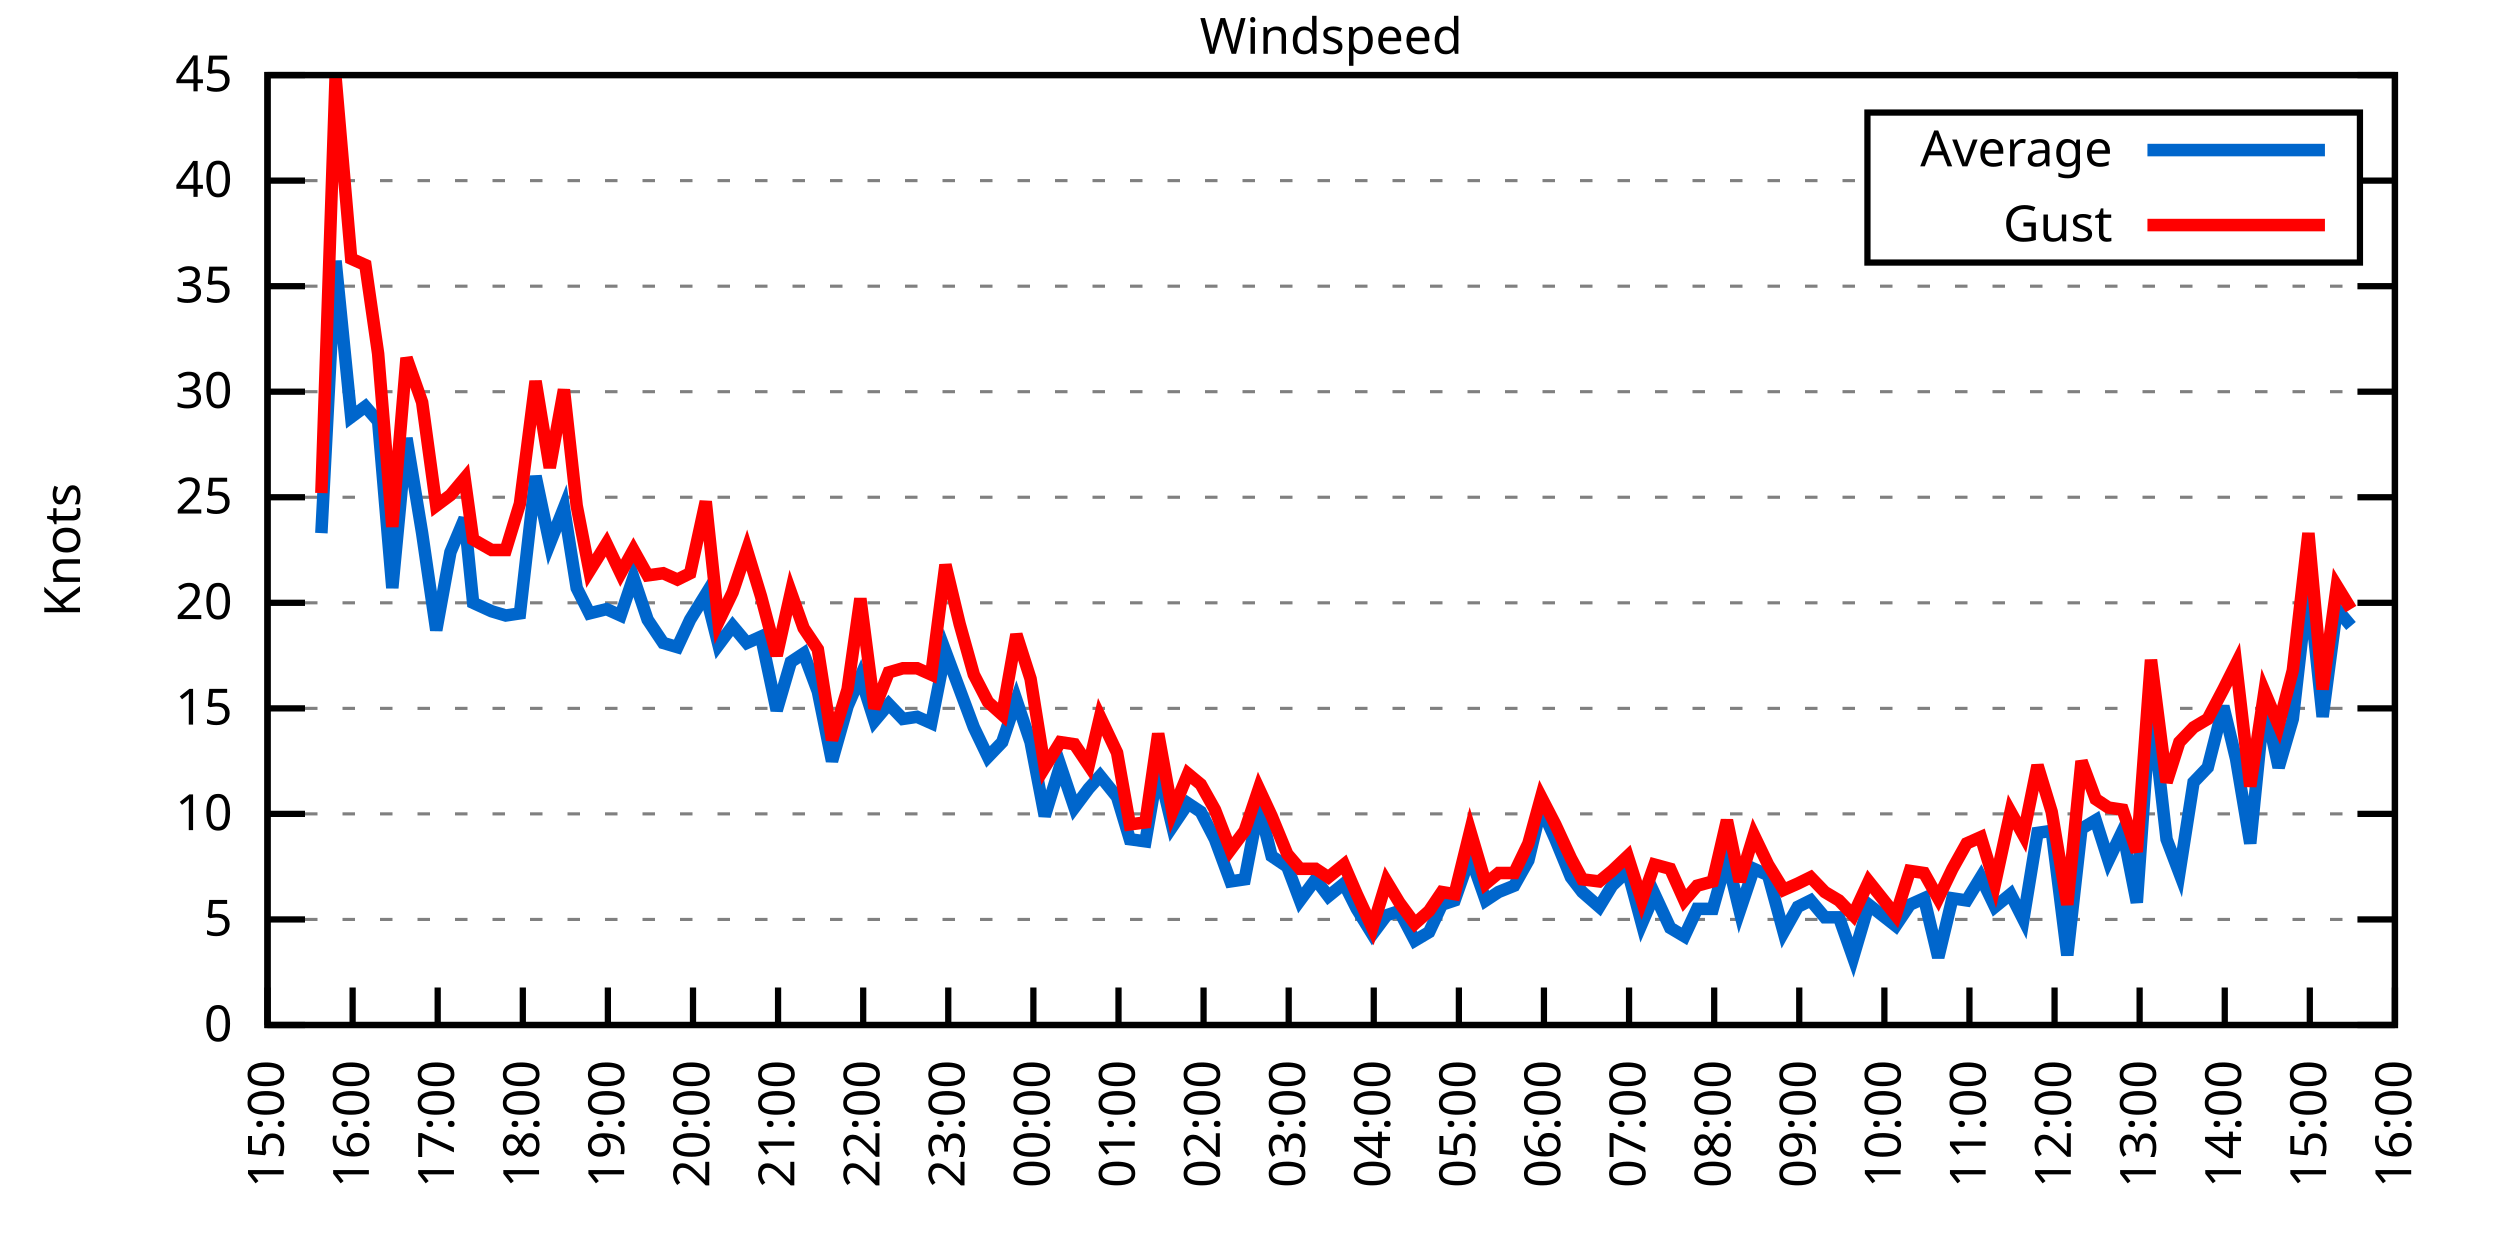
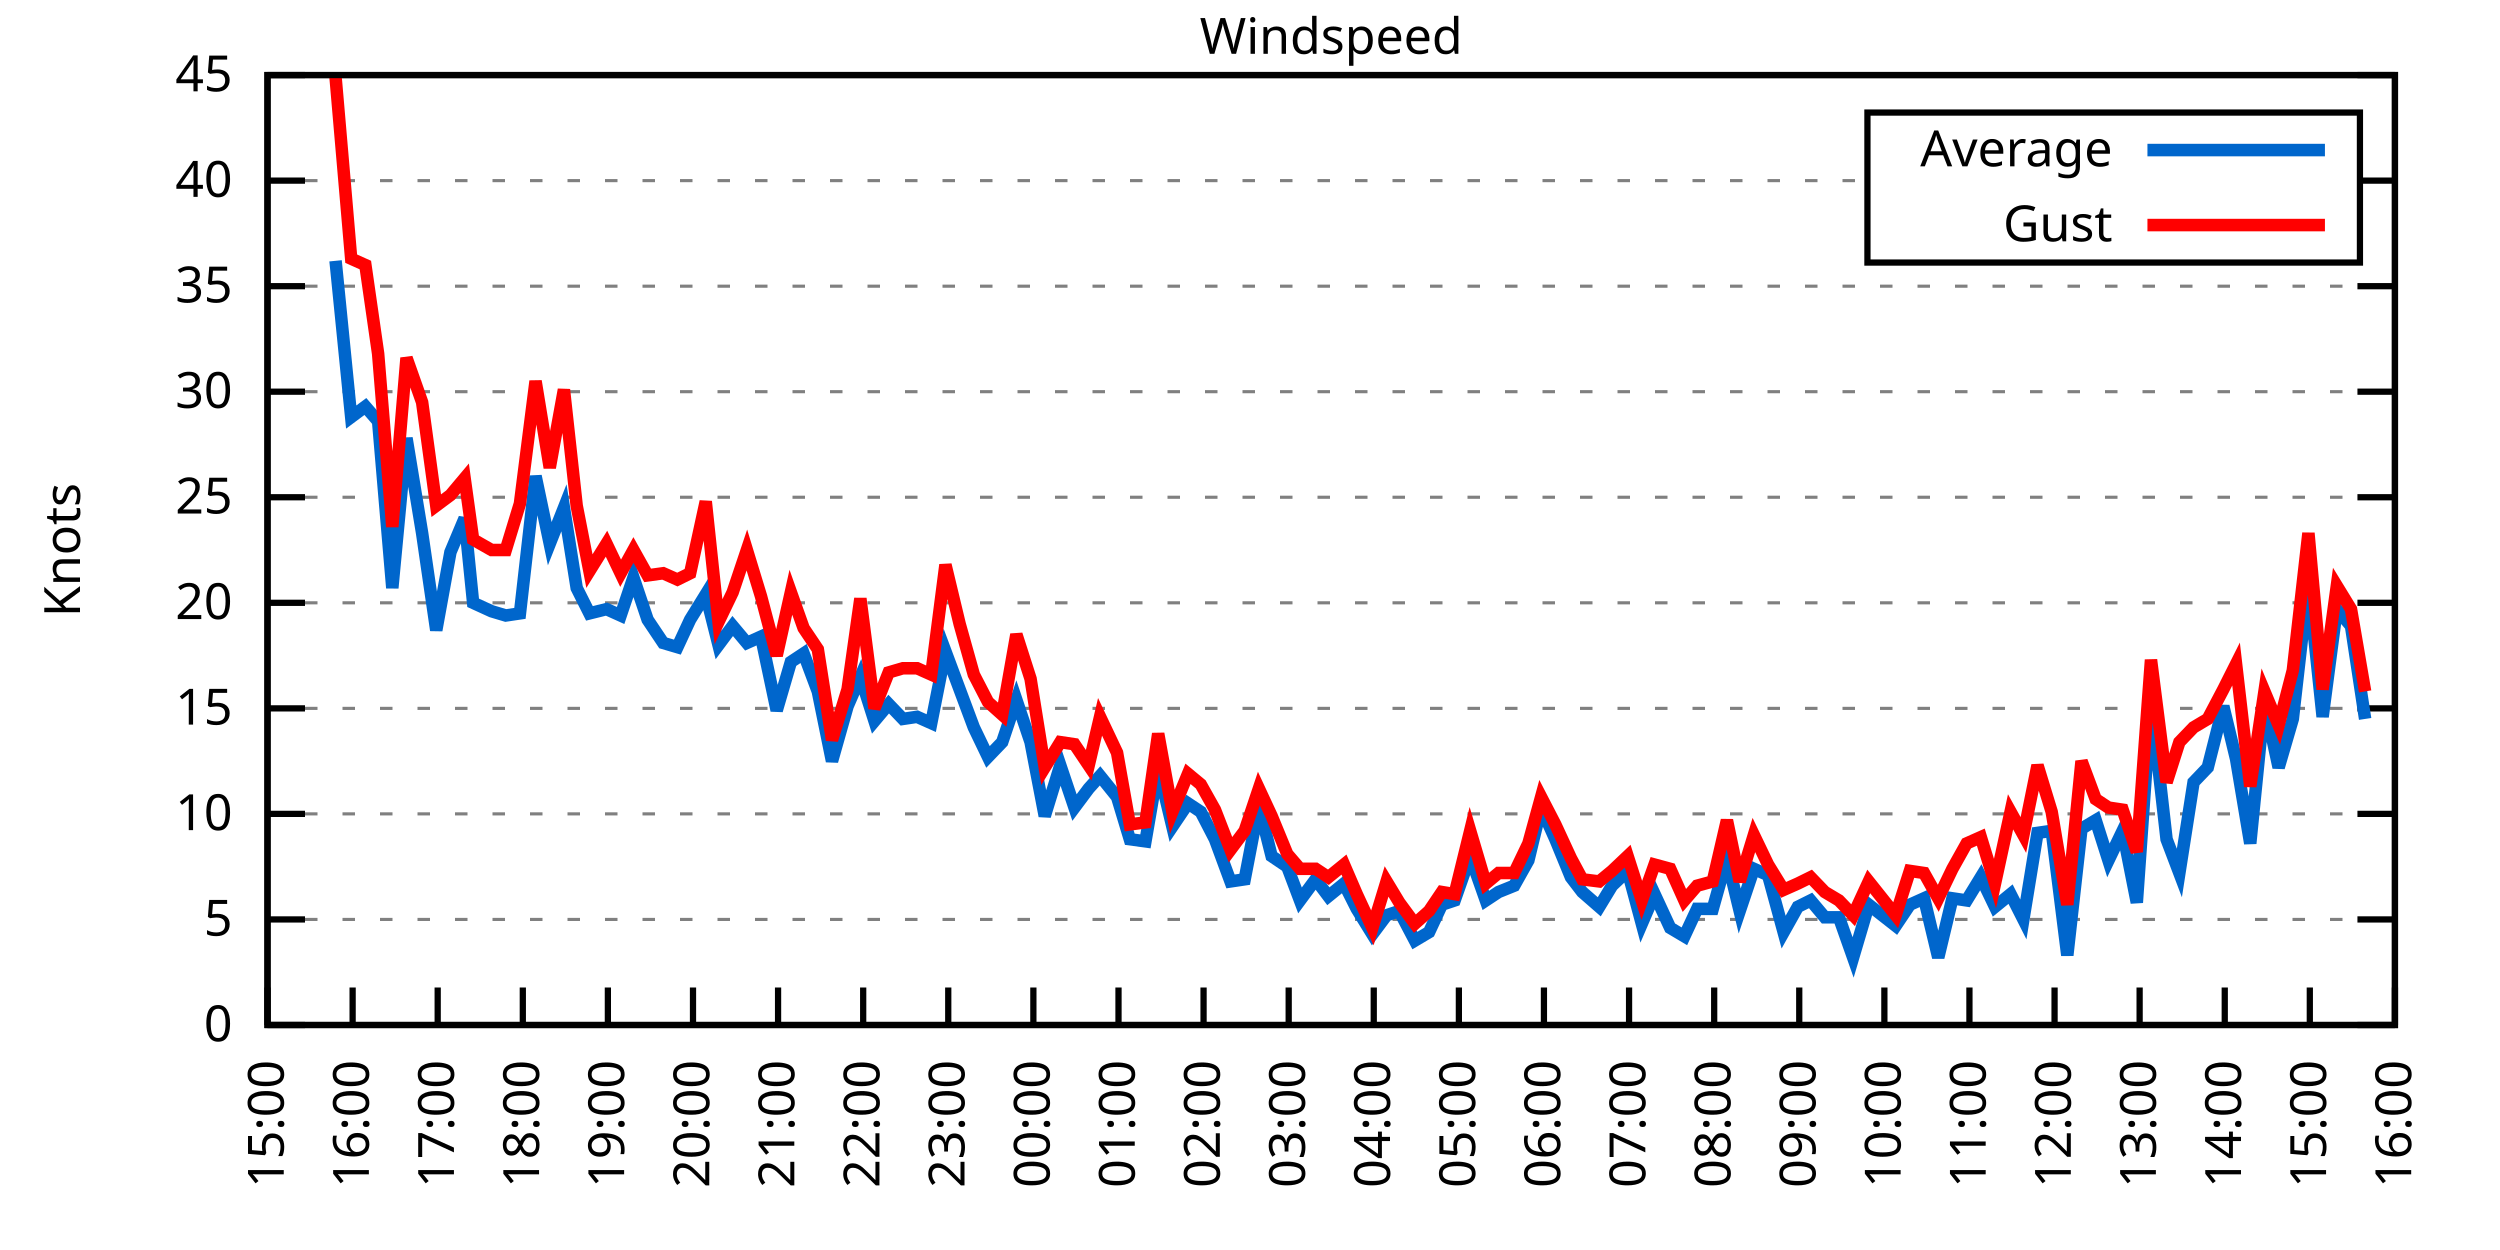
<svg xmlns="http://www.w3.org/2000/svg" xmlns:xlink="http://www.w3.org/1999/xlink" width="400" height="200" viewBox="0 0 400 200">
  <g id="gnuplot_canvas">
    <rect x="0" y="0" width="400" height="200" fill="none" />
    <defs>
      <circle id="gpDot" r="0.5" stroke-width="0.5" stroke="currentColor" />
      <path id="gpPt0" stroke-width="0.333" stroke="currentColor" d="M-1,0 h2 M0,-1 v2" />
      <path id="gpPt1" stroke-width="0.333" stroke="currentColor" d="M-1,-1 L1,1 M1,-1 L-1,1" />
      <path id="gpPt2" stroke-width="0.333" stroke="currentColor" d="M-1,0 L1,0 M0,-1 L0,1 M-1,-1 L1,1 M-1,1 L1,-1" />
      <rect id="gpPt3" stroke-width="0.333" stroke="currentColor" x="-1" y="-1" width="2" height="2" />
      <rect id="gpPt4" stroke-width="0.333" stroke="currentColor" fill="currentColor" x="-1" y="-1" width="2" height="2" />
      <circle id="gpPt5" stroke-width="0.333" stroke="currentColor" cx="0" cy="0" r="1" />
      <use xlink:href="#gpPt5" id="gpPt6" fill="currentColor" stroke="none" />
      <path id="gpPt7" stroke-width="0.333" stroke="currentColor" d="M0,-1.33 L-1.33,0.67 L1.33,0.67 z" />
      <use xlink:href="#gpPt7" id="gpPt8" fill="currentColor" stroke="none" />
      <use xlink:href="#gpPt7" id="gpPt9" stroke="currentColor" transform="rotate(180)" />
      <use xlink:href="#gpPt9" id="gpPt10" fill="currentColor" stroke="none" />
      <use xlink:href="#gpPt3" id="gpPt11" stroke="currentColor" transform="rotate(45)" />
      <use xlink:href="#gpPt11" id="gpPt12" fill="currentColor" stroke="none" />
      <path id="gpPt13" stroke-width="0.333" stroke="currentColor" d="M0,1.330 L1.265,0.411 L0.782,-1.067 L-0.782,-1.076 L-1.265,0.411 z" />
      <use xlink:href="#gpPt13" id="gpPt14" fill="currentColor" stroke="none" />
      <filter id="textbox" filterUnits="objectBoundingBox" x="0" y="0" height="1" width="1">
        <feFlood flood-color="white" flood-opacity="1" result="bgnd" />
        <feComposite in="SourceGraphic" in2="bgnd" operator="atop" />
      </filter>
      <filter id="greybox" filterUnits="objectBoundingBox" x="0" y="0" height="1" width="1">
        <feFlood flood-color="lightgrey" flood-opacity="1" result="grey" />
        <feComposite in="SourceGraphic" in2="grey" operator="atop" />
      </filter>
    </defs>
    <g fill="none" color="white" stroke="currentColor" stroke-width="1.00" stroke-linecap="butt" stroke-linejoin="miter">
</g>
    <g fill="none" color="black" stroke="currentColor" stroke-width="1.00" stroke-linecap="butt" stroke-linejoin="miter">
      <g stroke="none" shape-rendering="crispEdges">
        <polygon fill="rgb(255, 255, 255)" points="42.80,164.00 383.18,164.00 383.18,12.02 42.80,12.02 " />
      </g>
    </g>
    <g fill="none" color="black" stroke="currentColor" stroke-width="1.00" stroke-linecap="butt" stroke-linejoin="miter">
</g>
    <g fill="none" color="black" stroke="black" stroke-width="0.50" stroke-linecap="butt" stroke-linejoin="miter">
</g>
    <g fill="none" color="gray" stroke="currentColor" stroke-width="0.50" stroke-linecap="butt" stroke-linejoin="miter">
      <path stroke="gray" stroke-dasharray="2,4" class="gridline" d="M42.80,164.00 L383.19,164.00  " />
    </g>
    <g fill="none" color="gray" stroke="gray" stroke-width="1.00" stroke-linecap="butt" stroke-linejoin="miter">
</g>
    <g fill="none" color="black" stroke="currentColor" stroke-width="1.00" stroke-linecap="butt" stroke-linejoin="miter">
      <path stroke="black" d="M42.80,164.00 L48.80,164.00 M383.19,164.00 L377.19,164.00  " />
      <g transform="translate(37.20,166.60)" stroke="none" fill="black" font-family="Sans" font-size="8.00" text-anchor="end">
        <text>
          <tspan font-family="Sans"> 0</tspan>
        </text>
      </g>
    </g>
    <g fill="none" color="black" stroke="currentColor" stroke-width="1.00" stroke-linecap="butt" stroke-linejoin="miter">
</g>
    <g fill="none" color="black" stroke="black" stroke-width="0.50" stroke-linecap="butt" stroke-linejoin="miter">
</g>
    <g fill="none" color="gray" stroke="currentColor" stroke-width="0.50" stroke-linecap="butt" stroke-linejoin="miter">
      <path stroke="gray" stroke-dasharray="2,4" class="gridline" d="M42.80,147.11 L383.19,147.11  " />
    </g>
    <g fill="none" color="gray" stroke="gray" stroke-width="1.00" stroke-linecap="butt" stroke-linejoin="miter">
</g>
    <g fill="none" color="black" stroke="currentColor" stroke-width="1.00" stroke-linecap="butt" stroke-linejoin="miter">
      <path stroke="black" d="M42.80,147.11 L48.80,147.11 M383.19,147.11 L377.19,147.11  " />
      <g transform="translate(37.20,149.71)" stroke="none" fill="black" font-family="Sans" font-size="8.00" text-anchor="end">
        <text>
          <tspan font-family="Sans"> 5</tspan>
        </text>
      </g>
    </g>
    <g fill="none" color="black" stroke="currentColor" stroke-width="1.00" stroke-linecap="butt" stroke-linejoin="miter">
</g>
    <g fill="none" color="black" stroke="black" stroke-width="0.50" stroke-linecap="butt" stroke-linejoin="miter">
</g>
    <g fill="none" color="gray" stroke="currentColor" stroke-width="0.50" stroke-linecap="butt" stroke-linejoin="miter">
      <path stroke="gray" stroke-dasharray="2,4" class="gridline" d="M42.80,130.22 L383.19,130.22  " />
    </g>
    <g fill="none" color="gray" stroke="gray" stroke-width="1.00" stroke-linecap="butt" stroke-linejoin="miter">
</g>
    <g fill="none" color="black" stroke="currentColor" stroke-width="1.00" stroke-linecap="butt" stroke-linejoin="miter">
      <path stroke="black" d="M42.80,130.22 L48.80,130.22 M383.19,130.22 L377.19,130.22  " />
      <g transform="translate(37.20,132.82)" stroke="none" fill="black" font-family="Sans" font-size="8.00" text-anchor="end">
        <text>
          <tspan font-family="Sans"> 10</tspan>
        </text>
      </g>
    </g>
    <g fill="none" color="black" stroke="currentColor" stroke-width="1.00" stroke-linecap="butt" stroke-linejoin="miter">
</g>
    <g fill="none" color="black" stroke="black" stroke-width="0.50" stroke-linecap="butt" stroke-linejoin="miter">
</g>
    <g fill="none" color="gray" stroke="currentColor" stroke-width="0.50" stroke-linecap="butt" stroke-linejoin="miter">
      <path stroke="gray" stroke-dasharray="2,4" class="gridline" d="M42.80,113.34 L383.19,113.34  " />
    </g>
    <g fill="none" color="gray" stroke="gray" stroke-width="1.00" stroke-linecap="butt" stroke-linejoin="miter">
</g>
    <g fill="none" color="black" stroke="currentColor" stroke-width="1.00" stroke-linecap="butt" stroke-linejoin="miter">
      <path stroke="black" d="M42.80,113.34 L48.80,113.34 M383.19,113.34 L377.19,113.34  " />
      <g transform="translate(37.20,115.94)" stroke="none" fill="black" font-family="Sans" font-size="8.00" text-anchor="end">
        <text>
          <tspan font-family="Sans"> 15</tspan>
        </text>
      </g>
    </g>
    <g fill="none" color="black" stroke="currentColor" stroke-width="1.00" stroke-linecap="butt" stroke-linejoin="miter">
</g>
    <g fill="none" color="black" stroke="black" stroke-width="0.50" stroke-linecap="butt" stroke-linejoin="miter">
</g>
    <g fill="none" color="gray" stroke="currentColor" stroke-width="0.50" stroke-linecap="butt" stroke-linejoin="miter">
      <path stroke="gray" stroke-dasharray="2,4" class="gridline" d="M42.80,96.45 L383.19,96.45  " />
    </g>
    <g fill="none" color="gray" stroke="gray" stroke-width="1.00" stroke-linecap="butt" stroke-linejoin="miter">
</g>
    <g fill="none" color="black" stroke="currentColor" stroke-width="1.00" stroke-linecap="butt" stroke-linejoin="miter">
      <path stroke="black" d="M42.80,96.45 L48.80,96.45 M383.19,96.45 L377.19,96.45  " />
      <g transform="translate(37.20,99.05)" stroke="none" fill="black" font-family="Sans" font-size="8.00" text-anchor="end">
        <text>
          <tspan font-family="Sans"> 20</tspan>
        </text>
      </g>
    </g>
    <g fill="none" color="black" stroke="currentColor" stroke-width="1.00" stroke-linecap="butt" stroke-linejoin="miter">
</g>
    <g fill="none" color="black" stroke="black" stroke-width="0.50" stroke-linecap="butt" stroke-linejoin="miter">
</g>
    <g fill="none" color="gray" stroke="currentColor" stroke-width="0.50" stroke-linecap="butt" stroke-linejoin="miter">
      <path stroke="gray" stroke-dasharray="2,4" class="gridline" d="M42.80,79.56 L383.19,79.56  " />
    </g>
    <g fill="none" color="gray" stroke="gray" stroke-width="1.00" stroke-linecap="butt" stroke-linejoin="miter">
</g>
    <g fill="none" color="black" stroke="currentColor" stroke-width="1.00" stroke-linecap="butt" stroke-linejoin="miter">
      <path stroke="black" d="M42.80,79.56 L48.80,79.56 M383.19,79.56 L377.19,79.56  " />
      <g transform="translate(37.20,82.16)" stroke="none" fill="black" font-family="Sans" font-size="8.00" text-anchor="end">
        <text>
          <tspan font-family="Sans"> 25</tspan>
        </text>
      </g>
    </g>
    <g fill="none" color="black" stroke="currentColor" stroke-width="1.00" stroke-linecap="butt" stroke-linejoin="miter">
</g>
    <g fill="none" color="black" stroke="black" stroke-width="0.50" stroke-linecap="butt" stroke-linejoin="miter">
</g>
    <g fill="none" color="gray" stroke="currentColor" stroke-width="0.50" stroke-linecap="butt" stroke-linejoin="miter">
      <path stroke="gray" stroke-dasharray="2,4" class="gridline" d="M42.80,62.67 L383.19,62.67  " />
    </g>
    <g fill="none" color="gray" stroke="gray" stroke-width="1.00" stroke-linecap="butt" stroke-linejoin="miter">
</g>
    <g fill="none" color="black" stroke="currentColor" stroke-width="1.00" stroke-linecap="butt" stroke-linejoin="miter">
      <path stroke="black" d="M42.80,62.67 L48.80,62.67 M383.19,62.67 L377.19,62.67  " />
      <g transform="translate(37.20,65.27)" stroke="none" fill="black" font-family="Sans" font-size="8.00" text-anchor="end">
        <text>
          <tspan font-family="Sans"> 30</tspan>
        </text>
      </g>
    </g>
    <g fill="none" color="black" stroke="currentColor" stroke-width="1.00" stroke-linecap="butt" stroke-linejoin="miter">
</g>
    <g fill="none" color="black" stroke="black" stroke-width="0.50" stroke-linecap="butt" stroke-linejoin="miter">
</g>
    <g fill="none" color="gray" stroke="currentColor" stroke-width="0.50" stroke-linecap="butt" stroke-linejoin="miter">
      <path stroke="gray" stroke-dasharray="2,4" class="gridline" d="M42.80,45.79 L383.19,45.79  " />
    </g>
    <g fill="none" color="gray" stroke="gray" stroke-width="1.00" stroke-linecap="butt" stroke-linejoin="miter">
</g>
    <g fill="none" color="black" stroke="currentColor" stroke-width="1.00" stroke-linecap="butt" stroke-linejoin="miter">
      <path stroke="black" d="M42.80,45.79 L48.80,45.79 M383.19,45.79 L377.19,45.79  " />
      <g transform="translate(37.20,48.39)" stroke="none" fill="black" font-family="Sans" font-size="8.00" text-anchor="end">
        <text>
          <tspan font-family="Sans"> 35</tspan>
        </text>
      </g>
    </g>
    <g fill="none" color="black" stroke="currentColor" stroke-width="1.00" stroke-linecap="butt" stroke-linejoin="miter">
</g>
    <g fill="none" color="black" stroke="black" stroke-width="0.50" stroke-linecap="butt" stroke-linejoin="miter">
</g>
    <g fill="none" color="gray" stroke="currentColor" stroke-width="0.50" stroke-linecap="butt" stroke-linejoin="miter">
      <path stroke="gray" stroke-dasharray="2,4" class="gridline" d="M42.80,28.90 L298.79,28.90 M377.59,28.90 L383.19,28.90  " />
    </g>
    <g fill="none" color="gray" stroke="gray" stroke-width="1.00" stroke-linecap="butt" stroke-linejoin="miter">
</g>
    <g fill="none" color="black" stroke="currentColor" stroke-width="1.00" stroke-linecap="butt" stroke-linejoin="miter">
      <path stroke="black" d="M42.80,28.90 L48.80,28.90 M383.19,28.90 L377.19,28.90  " />
      <g transform="translate(37.20,31.50)" stroke="none" fill="black" font-family="Sans" font-size="8.00" text-anchor="end">
        <text>
          <tspan font-family="Sans"> 40</tspan>
        </text>
      </g>
    </g>
    <g fill="none" color="black" stroke="currentColor" stroke-width="1.00" stroke-linecap="butt" stroke-linejoin="miter">
</g>
    <g fill="none" color="black" stroke="black" stroke-width="0.50" stroke-linecap="butt" stroke-linejoin="miter">
</g>
    <g fill="none" color="gray" stroke="currentColor" stroke-width="0.50" stroke-linecap="butt" stroke-linejoin="miter">
      <path stroke="gray" stroke-dasharray="2,4" class="gridline" d="M42.80,12.01 L383.19,12.01  " />
    </g>
    <g fill="none" color="gray" stroke="gray" stroke-width="1.00" stroke-linecap="butt" stroke-linejoin="miter">
</g>
    <g fill="none" color="black" stroke="currentColor" stroke-width="1.00" stroke-linecap="butt" stroke-linejoin="miter">
      <path stroke="black" d="M42.80,12.01 L48.80,12.01 M383.19,12.01 L377.19,12.01  " />
      <g transform="translate(37.20,14.61)" stroke="none" fill="black" font-family="Sans" font-size="8.00" text-anchor="end">
        <text>
          <tspan font-family="Sans"> 45</tspan>
        </text>
      </g>
    </g>
    <g fill="none" color="black" stroke="currentColor" stroke-width="1.00" stroke-linecap="butt" stroke-linejoin="miter">
      <path stroke="black" d="M42.80,164.00 L42.80,158.00  " />
      <g transform="translate(45.40,169.60) rotate(270.00)" stroke="none" fill="black" font-family="Sans" font-size="8.00" text-anchor="end">
        <text>
          <tspan font-family="Sans">15:00</tspan>
        </text>
      </g>
    </g>
    <g fill="none" color="black" stroke="currentColor" stroke-width="1.00" stroke-linecap="butt" stroke-linejoin="miter">
      <path stroke="black" d="M56.42,164.00 L56.42,158.00  " />
      <g transform="translate(59.02,169.60) rotate(270.00)" stroke="none" fill="black" font-family="Sans" font-size="8.00" text-anchor="end">
        <text>
          <tspan font-family="Sans">16:00</tspan>
        </text>
      </g>
    </g>
    <g fill="none" color="black" stroke="currentColor" stroke-width="1.00" stroke-linecap="butt" stroke-linejoin="miter">
      <path stroke="black" d="M70.03,164.00 L70.03,158.00  " />
      <g transform="translate(72.63,169.60) rotate(270.00)" stroke="none" fill="black" font-family="Sans" font-size="8.00" text-anchor="end">
        <text>
          <tspan font-family="Sans">17:00</tspan>
        </text>
      </g>
    </g>
    <g fill="none" color="black" stroke="currentColor" stroke-width="1.00" stroke-linecap="butt" stroke-linejoin="miter">
      <path stroke="black" d="M83.65,164.00 L83.65,158.00  " />
      <g transform="translate(86.25,169.60) rotate(270.00)" stroke="none" fill="black" font-family="Sans" font-size="8.00" text-anchor="end">
        <text>
          <tspan font-family="Sans">18:00</tspan>
        </text>
      </g>
    </g>
    <g fill="none" color="black" stroke="currentColor" stroke-width="1.00" stroke-linecap="butt" stroke-linejoin="miter">
      <path stroke="black" d="M97.26,164.00 L97.26,158.00  " />
      <g transform="translate(99.86,169.60) rotate(270.00)" stroke="none" fill="black" font-family="Sans" font-size="8.00" text-anchor="end">
        <text>
          <tspan font-family="Sans">19:00</tspan>
        </text>
      </g>
    </g>
    <g fill="none" color="black" stroke="currentColor" stroke-width="1.00" stroke-linecap="butt" stroke-linejoin="miter">
      <path stroke="black" d="M110.88,164.00 L110.88,158.00  " />
      <g transform="translate(113.48,169.60) rotate(270.00)" stroke="none" fill="black" font-family="Sans" font-size="8.00" text-anchor="end">
        <text>
          <tspan font-family="Sans">20:00</tspan>
        </text>
      </g>
    </g>
    <g fill="none" color="black" stroke="currentColor" stroke-width="1.00" stroke-linecap="butt" stroke-linejoin="miter">
      <path stroke="black" d="M124.49,164.00 L124.49,158.00  " />
      <g transform="translate(127.09,169.60) rotate(270.00)" stroke="none" fill="black" font-family="Sans" font-size="8.00" text-anchor="end">
        <text>
          <tspan font-family="Sans">21:00</tspan>
        </text>
      </g>
    </g>
    <g fill="none" color="black" stroke="currentColor" stroke-width="1.00" stroke-linecap="butt" stroke-linejoin="miter">
      <path stroke="black" d="M138.11,164.00 L138.11,158.00  " />
      <g transform="translate(140.71,169.60) rotate(270.00)" stroke="none" fill="black" font-family="Sans" font-size="8.00" text-anchor="end">
        <text>
          <tspan font-family="Sans">22:00</tspan>
        </text>
      </g>
    </g>
    <g fill="none" color="black" stroke="currentColor" stroke-width="1.00" stroke-linecap="butt" stroke-linejoin="miter">
      <path stroke="black" d="M151.72,164.00 L151.72,158.00  " />
      <g transform="translate(154.32,169.60) rotate(270.00)" stroke="none" fill="black" font-family="Sans" font-size="8.00" text-anchor="end">
        <text>
          <tspan font-family="Sans">23:00</tspan>
        </text>
      </g>
    </g>
    <g fill="none" color="black" stroke="currentColor" stroke-width="1.00" stroke-linecap="butt" stroke-linejoin="miter">
      <path stroke="black" d="M165.34,164.00 L165.34,158.00  " />
      <g transform="translate(167.94,169.60) rotate(270.00)" stroke="none" fill="black" font-family="Sans" font-size="8.00" text-anchor="end">
        <text>
          <tspan font-family="Sans">00:00</tspan>
        </text>
      </g>
    </g>
    <g fill="none" color="black" stroke="currentColor" stroke-width="1.00" stroke-linecap="butt" stroke-linejoin="miter">
      <path stroke="black" d="M178.96,164.00 L178.96,158.00  " />
      <g transform="translate(181.56,169.60) rotate(270.00)" stroke="none" fill="black" font-family="Sans" font-size="8.00" text-anchor="end">
        <text>
          <tspan font-family="Sans">01:00</tspan>
        </text>
      </g>
    </g>
    <g fill="none" color="black" stroke="currentColor" stroke-width="1.00" stroke-linecap="butt" stroke-linejoin="miter">
      <path stroke="black" d="M192.57,164.00 L192.57,158.00  " />
      <g transform="translate(195.17,169.60) rotate(270.00)" stroke="none" fill="black" font-family="Sans" font-size="8.00" text-anchor="end">
        <text>
          <tspan font-family="Sans">02:00</tspan>
        </text>
      </g>
    </g>
    <g fill="none" color="black" stroke="currentColor" stroke-width="1.00" stroke-linecap="butt" stroke-linejoin="miter">
      <path stroke="black" d="M206.19,164.00 L206.19,158.00  " />
      <g transform="translate(208.79,169.60) rotate(270.00)" stroke="none" fill="black" font-family="Sans" font-size="8.00" text-anchor="end">
        <text>
          <tspan font-family="Sans">03:00</tspan>
        </text>
      </g>
    </g>
    <g fill="none" color="black" stroke="currentColor" stroke-width="1.00" stroke-linecap="butt" stroke-linejoin="miter">
      <path stroke="black" d="M219.80,164.00 L219.80,158.00  " />
      <g transform="translate(222.40,169.60) rotate(270.00)" stroke="none" fill="black" font-family="Sans" font-size="8.00" text-anchor="end">
        <text>
          <tspan font-family="Sans">04:00</tspan>
        </text>
      </g>
    </g>
    <g fill="none" color="black" stroke="currentColor" stroke-width="1.00" stroke-linecap="butt" stroke-linejoin="miter">
      <path stroke="black" d="M233.42,164.00 L233.42,158.00  " />
      <g transform="translate(236.02,169.60) rotate(270.00)" stroke="none" fill="black" font-family="Sans" font-size="8.00" text-anchor="end">
        <text>
          <tspan font-family="Sans">05:00</tspan>
        </text>
      </g>
    </g>
    <g fill="none" color="black" stroke="currentColor" stroke-width="1.00" stroke-linecap="butt" stroke-linejoin="miter">
      <path stroke="black" d="M247.03,164.00 L247.03,158.00  " />
      <g transform="translate(249.63,169.60) rotate(270.00)" stroke="none" fill="black" font-family="Sans" font-size="8.00" text-anchor="end">
        <text>
          <tspan font-family="Sans">06:00</tspan>
        </text>
      </g>
    </g>
    <g fill="none" color="black" stroke="currentColor" stroke-width="1.00" stroke-linecap="butt" stroke-linejoin="miter">
      <path stroke="black" d="M260.65,164.00 L260.65,158.00  " />
      <g transform="translate(263.25,169.60) rotate(270.00)" stroke="none" fill="black" font-family="Sans" font-size="8.00" text-anchor="end">
        <text>
          <tspan font-family="Sans">07:00</tspan>
        </text>
      </g>
    </g>
    <g fill="none" color="black" stroke="currentColor" stroke-width="1.00" stroke-linecap="butt" stroke-linejoin="miter">
      <path stroke="black" d="M274.27,164.00 L274.27,158.00  " />
      <g transform="translate(276.87,169.60) rotate(270.00)" stroke="none" fill="black" font-family="Sans" font-size="8.00" text-anchor="end">
        <text>
          <tspan font-family="Sans">08:00</tspan>
        </text>
      </g>
    </g>
    <g fill="none" color="black" stroke="currentColor" stroke-width="1.00" stroke-linecap="butt" stroke-linejoin="miter">
      <path stroke="black" d="M287.88,164.00 L287.88,158.00  " />
      <g transform="translate(290.48,169.60) rotate(270.00)" stroke="none" fill="black" font-family="Sans" font-size="8.00" text-anchor="end">
        <text>
          <tspan font-family="Sans">09:00</tspan>
        </text>
      </g>
    </g>
    <g fill="none" color="black" stroke="currentColor" stroke-width="1.00" stroke-linecap="butt" stroke-linejoin="miter">
      <path stroke="black" d="M301.50,164.00 L301.50,158.00  " />
      <g transform="translate(304.10,169.60) rotate(270.00)" stroke="none" fill="black" font-family="Sans" font-size="8.00" text-anchor="end">
        <text>
          <tspan font-family="Sans">10:00</tspan>
        </text>
      </g>
    </g>
    <g fill="none" color="black" stroke="currentColor" stroke-width="1.00" stroke-linecap="butt" stroke-linejoin="miter">
      <path stroke="black" d="M315.11,164.00 L315.11,158.00  " />
      <g transform="translate(317.71,169.60) rotate(270.00)" stroke="none" fill="black" font-family="Sans" font-size="8.00" text-anchor="end">
        <text>
          <tspan font-family="Sans">11:00</tspan>
        </text>
      </g>
    </g>
    <g fill="none" color="black" stroke="currentColor" stroke-width="1.00" stroke-linecap="butt" stroke-linejoin="miter">
      <path stroke="black" d="M328.73,164.00 L328.73,158.00  " />
      <g transform="translate(331.33,169.60) rotate(270.00)" stroke="none" fill="black" font-family="Sans" font-size="8.00" text-anchor="end">
        <text>
          <tspan font-family="Sans">12:00</tspan>
        </text>
      </g>
    </g>
    <g fill="none" color="black" stroke="currentColor" stroke-width="1.00" stroke-linecap="butt" stroke-linejoin="miter">
      <path stroke="black" d="M342.34,164.00 L342.34,158.00  " />
      <g transform="translate(344.94,169.60) rotate(270.00)" stroke="none" fill="black" font-family="Sans" font-size="8.00" text-anchor="end">
        <text>
          <tspan font-family="Sans">13:00</tspan>
        </text>
      </g>
    </g>
    <g fill="none" color="black" stroke="currentColor" stroke-width="1.00" stroke-linecap="butt" stroke-linejoin="miter">
      <path stroke="black" d="M355.96,164.00 L355.96,158.00  " />
      <g transform="translate(358.56,169.60) rotate(270.00)" stroke="none" fill="black" font-family="Sans" font-size="8.00" text-anchor="end">
        <text>
          <tspan font-family="Sans">14:00</tspan>
        </text>
      </g>
    </g>
    <g fill="none" color="black" stroke="currentColor" stroke-width="1.00" stroke-linecap="butt" stroke-linejoin="miter">
      <path stroke="black" d="M369.57,164.00 L369.57,158.00  " />
      <g transform="translate(372.17,169.60) rotate(270.00)" stroke="none" fill="black" font-family="Sans" font-size="8.00" text-anchor="end">
        <text>
          <tspan font-family="Sans">15:00</tspan>
        </text>
      </g>
    </g>
    <g fill="none" color="black" stroke="currentColor" stroke-width="1.00" stroke-linecap="butt" stroke-linejoin="miter">
      <path stroke="black" d="M383.19,164.00 L383.19,158.00  " />
      <g transform="translate(385.79,169.60) rotate(270.00)" stroke="none" fill="black" font-family="Sans" font-size="8.00" text-anchor="end">
        <text>
          <tspan font-family="Sans">16:00</tspan>
        </text>
      </g>
    </g>
    <g fill="none" color="black" stroke="currentColor" stroke-width="1.00" stroke-linecap="butt" stroke-linejoin="miter">
</g>
    <g fill="none" color="black" stroke="currentColor" stroke-width="1.00" stroke-linecap="butt" stroke-linejoin="miter">
      <path stroke="black" d="M42.80,12.01 L42.80,164.00 L383.19,164.00 L383.19,12.01 L42.80,12.01 Z  " />
    </g>
    <g fill="none" color="black" stroke="currentColor" stroke-width="1.00" stroke-linecap="butt" stroke-linejoin="miter">
</g>
    <g fill="none" color="black" stroke="currentColor" stroke-width="1.00" stroke-linecap="butt" stroke-linejoin="miter">
      <path stroke="black" d="M298.79,42.01 L298.79,18.01 L377.59,18.01 L377.59,42.01 L298.79,42.01 Z  " />
    </g>
    <g id="Windspeed_plot_1">
      <g fill="none" color="white" stroke="black" stroke-width="2.00" stroke-linecap="butt" stroke-linejoin="miter">
</g>
      <g fill="none" color="black" stroke="currentColor" stroke-width="2.00" stroke-linecap="butt" stroke-linejoin="miter">
        <g transform="translate(337.99,26.61)" stroke="none" fill="black" font-family="Sans" font-size="8.00" text-anchor="end">
          <text>
            <tspan font-family="Sans">Average</tspan>
          </text>
        </g>
      </g>
      <g fill="none" color="black" stroke="currentColor" stroke-width="2.00" stroke-linecap="butt" stroke-linejoin="miter">
-         <path stroke="rgb(  0, 102, 204)" d="M343.59,24.01 L371.99,24.01 M51.42,85.30 L53.69,41.73 L56.19,66.73 L58.46,65.04 L60.50,67.40 L62.77,94.08   L65.04,70.10 L67.54,85.30 L69.80,100.84 L72.07,88.34 L74.34,82.94 L75.70,96.45 L78.65,97.80 L80.92,98.48   L83.19,98.14 L85.69,76.18 L87.96,86.99 L90.23,81.25 L92.27,94.08 L94.31,98.14 L97.04,97.46 L99.30,98.48   L101.35,92.40 L103.62,99.15 L106.11,102.87 L108.38,103.54 L110.42,99.15 L112.92,95.10 L114.96,103.20 L117.23,100.16   L119.50,102.87 L121.77,101.85 L124.27,113.67 L126.54,105.91 L128.58,104.56 L130.85,110.63 L133.12,121.78 L135.61,113.00   L137.66,108.27 L139.92,115.36 L142.19,112.66 L144.46,115.03 L146.73,114.69 L149.00,115.70 L151.27,104.22 L153.54,110.30   L155.81,116.38 L158.08,121.11 L160.35,118.74 L162.62,111.99 L164.89,118.74 L167.16,130.56 L169.65,122.46 L171.92,129.21   L174.19,126.17 L176.01,124.14 L178.73,127.52 L180.77,134.28 L183.27,134.62 L185.31,122.79 L187.58,132.25 L190.08,128.54   L192.12,129.89 L194.39,134.28 L196.88,141.03 L199.15,140.69 L201.42,128.87 L203.46,136.98 L205.96,138.67 L208.00,144.07   L210.50,140.69 L212.54,143.40 L215.04,141.37 L217.08,145.42 L219.58,149.48 L221.85,146.44 L223.89,145.76 L226.38,150.49   L228.65,149.14 L230.70,144.75 L232.74,144.07 L235.23,136.98 L237.73,144.07 L239.77,142.72 L242.27,141.71 L244.54,137.66   L246.58,129.21 L248.85,134.28 L251.35,140.36 L253.16,142.72 L255.88,145.09 L257.93,141.71 L260.42,139.34 L262.69,147.79   L264.73,143.06 L267.23,148.46 L269.50,149.81 L271.54,145.42 L274.04,145.42 L276.31,137.32 L278.35,145.76 L280.62,139.01   L282.89,140.02 L285.38,149.14 L287.65,145.09 L289.70,144.07 L291.97,146.77 L294.23,146.77 L296.50,153.19 L299.00,144.75   L303.31,148.13 L305.58,144.75 L307.85,143.73 L310.12,153.19 L312.39,143.73 L314.66,144.07 L316.93,140.36 L319.20,145.09   L321.69,143.06 L323.74,147.11 L326.00,133.26 L328.27,132.93 L330.77,152.85 L333.04,132.59 L335.31,131.24 L337.35,137.66   L339.62,132.93 L341.89,144.41 L344.16,112.32 L346.65,134.28 L348.70,139.68 L350.97,125.16 L353.24,122.79 L355.73,113.00   L357.77,121.44 L360.04,134.95 L362.31,112.32 L364.58,122.79 L366.85,115.03 L369.35,93.07 L371.62,114.69 L373.89,97.46   L376.16,100.16  " />
+         <path stroke="rgb(  0, 102, 204)" d="M343.59,24.01 L371.99,24.01 M53.69,41.73 L56.19,66.73 L58.46,65.04 L60.50,67.40 L62.77,94.08 L65.04,70.10   L67.54,85.30 L69.80,100.84 L72.07,88.34 L74.34,82.94 L75.70,96.45 L78.65,97.80 L80.92,98.48 L83.19,98.14   L85.69,76.18 L87.96,86.99 L90.23,81.25 L92.27,94.08 L94.31,98.14 L97.04,97.46 L99.30,98.48 L101.35,92.40   L103.62,99.15 L106.11,102.87 L108.38,103.54 L110.42,99.15 L112.92,95.10 L114.96,103.20 L117.23,100.16 L119.50,102.87   L121.77,101.85 L124.27,113.67 L126.54,105.91 L128.58,104.56 L130.85,110.63 L133.12,121.78 L135.61,113.00 L137.66,108.27   L139.92,115.36 L142.19,112.66 L144.46,115.03 L146.73,114.69 L149.00,115.70 L151.27,104.22 L153.54,110.30 L155.81,116.38   L158.08,121.11 L160.35,118.74 L162.62,111.99 L164.89,118.74 L167.16,130.56 L169.65,122.46 L171.92,129.21 L174.19,126.17   L176.01,124.14 L178.73,127.52 L180.77,134.28 L183.27,134.62 L185.31,122.79 L187.58,132.25 L190.08,128.54 L192.12,129.89   L194.39,134.28 L196.88,141.03 L199.15,140.69 L201.42,128.87 L203.46,136.98 L205.96,138.67 L208.00,144.07 L210.50,140.69   L212.54,143.40 L215.04,141.37 L217.08,145.42 L219.58,149.48 L221.85,146.44 L223.89,145.76 L226.38,150.49 L228.65,149.14   L230.70,144.75 L232.74,144.07 L235.23,136.98 L237.73,144.07 L239.77,142.72 L242.27,141.71 L244.54,137.66 L246.58,129.21   L248.85,134.28 L251.35,140.36 L253.16,142.72 L255.88,145.09 L257.93,141.71 L260.42,139.34 L262.69,147.79 L264.73,143.06   L267.23,148.46 L269.50,149.81 L271.54,145.42 L274.04,145.42 L276.31,137.32 L278.35,145.76 L280.62,139.01 L282.89,140.02   L285.38,149.14 L287.65,145.09 L289.70,144.07 L291.97,146.77 L294.23,146.77 L296.50,153.19 L299.00,144.75 L303.31,148.13   L305.58,144.75 L307.85,143.73 L310.12,153.19 L312.39,143.73 L314.66,144.07 L316.93,140.36 L319.20,145.09 L321.69,143.06   L323.74,147.11 L326.00,133.26 L328.27,132.93 L330.77,152.85 L333.04,132.59 L335.31,131.24 L337.35,137.66 L339.62,132.93   L341.89,144.41 L344.16,112.32 L346.65,134.28 L348.70,139.68 L350.97,125.16 L353.24,122.79 L355.73,113.00 L357.77,121.44   L360.04,134.95 L362.31,112.32 L364.58,122.79 L366.85,115.03 L369.35,93.07 L371.62,114.69 L373.89,97.46 L376.16,100.16   L378.42,115.03  " />
      </g>
    </g>
    <g id="Windspeed_plot_2">
      <g fill="none" color="black" stroke="currentColor" stroke-width="2.00" stroke-linecap="butt" stroke-linejoin="miter">
        <g transform="translate(337.99,38.61)" stroke="none" fill="black" font-family="Sans" font-size="8.00" text-anchor="end">
          <text>
            <tspan font-family="Sans">Gust</tspan>
          </text>
        </g>
      </g>
      <g fill="none" color="black" stroke="currentColor" stroke-width="2.00" stroke-linecap="butt" stroke-linejoin="miter">
-         <path stroke="rgb(255,   0,   0)" d="M343.59,36.01 L371.99,36.01 M51.42,78.89 L53.69,12.35 L56.19,41.39 L58.46,42.41 L60.50,56.59 L62.77,84.29   L65.04,57.27 L67.54,64.36 L69.80,80.91 L72.07,79.22 L74.34,76.52 L75.70,86.32 L78.65,88.00 L80.92,88.00   L83.19,80.57 L85.69,60.98 L87.96,74.83 L90.23,62.34 L92.27,80.91 L94.31,91.38 L97.04,86.99 L99.30,91.72   L101.35,88.00 L103.62,92.06 L106.11,91.72 L108.38,92.73 L110.42,91.72 L112.92,80.24 L114.96,99.49 L117.23,94.76   L119.50,88.00 L121.77,95.44 L124.27,104.89 L126.54,94.76 L128.58,100.50 L130.85,103.88 L133.12,118.40 L135.61,110.30   L137.66,95.77 L139.92,113.34 L142.19,107.59 L144.46,106.92 L146.73,106.92 L149.00,107.93 L151.27,90.37 L153.54,99.83   L155.81,107.93 L158.08,112.32 L160.35,114.35 L162.62,101.52 L164.89,108.61 L167.16,122.79 L169.65,118.74 L171.92,119.08   L174.19,122.46 L176.01,114.69 L178.73,120.43 L180.77,131.91 L183.27,131.58 L185.31,117.39 L187.58,129.89 L190.08,123.81   L192.12,125.50 L194.39,129.55 L196.88,135.97 L199.15,132.93 L201.42,126.17 L203.46,130.56 L205.96,136.64 L208.00,139.01   L210.50,139.01 L212.54,140.36 L215.04,138.33 L217.08,143.06 L219.58,148.46 L221.85,141.03 L223.89,144.41 L226.38,147.79   L228.65,145.76 L230.70,142.72 L232.74,143.06 L235.23,132.93 L237.73,141.37 L239.77,139.68 L242.27,139.68 L244.54,134.95   L246.58,127.52 L248.85,131.91 L251.35,137.32 L253.16,140.69 L255.88,141.03 L257.93,139.34 L260.42,136.98 L262.69,144.07   L264.73,138.33 L267.23,139.01 L269.50,144.07 L271.54,141.71 L274.04,141.03 L276.31,131.24 L278.35,141.03 L280.62,133.60   L282.89,138.33 L285.38,142.38 L287.65,141.37 L289.70,140.36 L291.97,142.72 L294.23,144.07 L296.50,146.44 L299.00,141.03   L303.31,146.44 L305.58,139.34 L307.85,139.68 L310.12,143.73 L312.39,139.01 L314.66,134.95 L316.93,133.94 L319.20,141.37   L321.69,129.89 L323.74,133.60 L326.00,122.46 L328.27,129.89 L330.77,144.75 L333.04,121.78 L335.31,127.86 L337.35,129.21   L339.62,129.55 L341.89,136.30 L344.16,105.57 L346.65,125.16 L348.70,118.74 L350.97,116.38 L353.24,115.03 L355.73,110.30   L357.77,106.24 L360.04,125.83 L362.31,110.63 L364.58,116.04 L366.85,107.26 L369.35,85.30 L371.62,110.30 L373.89,93.75   L376.16,97.46  " />
+         <path stroke="rgb(255,   0,   0)" d="M343.59,36.01 L371.99,36.01 M53.69,12.35 L56.19,41.39 L58.46,42.41 L60.50,56.59 L62.77,84.29 L65.04,57.27   L67.54,64.36 L69.80,80.91 L72.07,79.22 L74.34,76.52 L75.70,86.32 L78.65,88.00 L80.92,88.00 L83.19,80.57   L85.69,60.98 L87.96,74.83 L90.23,62.34 L92.27,80.91 L94.31,91.38 L97.04,86.99 L99.30,91.72 L101.35,88.00   L103.62,92.06 L106.11,91.72 L108.38,92.73 L110.42,91.72 L112.92,80.24 L114.96,99.49 L117.23,94.76 L119.50,88.00   L121.77,95.44 L124.27,104.89 L126.54,94.76 L128.58,100.50 L130.85,103.88 L133.12,118.40 L135.61,110.30 L137.66,95.77   L139.92,113.34 L142.19,107.59 L144.46,106.92 L146.73,106.92 L149.00,107.93 L151.27,90.37 L153.54,99.83 L155.81,107.93   L158.08,112.32 L160.35,114.35 L162.62,101.52 L164.89,108.61 L167.16,122.79 L169.65,118.74 L171.92,119.08 L174.19,122.46   L176.01,114.69 L178.73,120.43 L180.77,131.91 L183.27,131.58 L185.31,117.39 L187.58,129.89 L190.08,123.81 L192.12,125.50   L194.39,129.55 L196.88,135.97 L199.15,132.93 L201.42,126.17 L203.46,130.56 L205.96,136.64 L208.00,139.01 L210.50,139.01   L212.54,140.36 L215.04,138.33 L217.08,143.06 L219.58,148.46 L221.85,141.03 L223.89,144.41 L226.38,147.79 L228.65,145.76   L230.70,142.72 L232.74,143.06 L235.23,132.93 L237.73,141.37 L239.77,139.68 L242.27,139.68 L244.54,134.95 L246.58,127.52   L248.85,131.91 L251.35,137.32 L253.16,140.69 L255.88,141.03 L257.93,139.34 L260.42,136.98 L262.69,144.07 L264.73,138.33   L267.23,139.01 L269.50,144.07 L271.54,141.71 L274.04,141.03 L276.31,131.24 L278.35,141.03 L280.62,133.60 L282.89,138.33   L285.38,142.38 L287.65,141.37 L289.70,140.36 L291.97,142.72 L294.23,144.07 L296.50,146.44 L299.00,141.03 L303.31,146.44   L305.58,139.34 L307.85,139.68 L310.12,143.73 L312.39,139.01 L314.66,134.95 L316.93,133.94 L319.20,141.37 L321.69,129.89   L323.74,133.60 L326.00,122.46 L328.27,129.89 L330.77,144.75 L333.04,121.78 L335.31,127.86 L337.35,129.21 L339.62,129.55   L341.89,136.30 L344.16,105.57 L346.65,125.16 L348.70,118.74 L350.97,116.38 L353.24,115.03 L355.73,110.30 L357.77,106.24   L360.04,125.83 L362.31,110.63 L364.58,116.04 L366.85,107.26 L369.35,85.30 L371.62,110.30 L373.89,93.75 L376.16,97.46   L378.42,110.63  " />
      </g>
    </g>
    <g fill="none" color="black" stroke="currentColor" stroke-width="2.00" stroke-linecap="butt" stroke-linejoin="miter">
</g>
    <g fill="none" color="black" stroke="black" stroke-width="1.00" stroke-linecap="butt" stroke-linejoin="miter">
</g>
    <g fill="none" color="black" stroke="currentColor" stroke-width="1.00" stroke-linecap="butt" stroke-linejoin="miter">
      <path stroke="black" d="M42.80,12.01 L42.80,164.00 L383.19,164.00 L383.19,12.01 L42.80,12.01 Z  " />
      <g transform="translate(12.80,88.01) rotate(270.00)" stroke="none" fill="black" font-family="Sans" font-size="8.00" text-anchor="middle">
        <text>
          <tspan font-family="Sans">Knots</tspan>
        </text>
      </g>
    </g>
    <g fill="none" color="black" stroke="currentColor" stroke-width="1.00" stroke-linecap="butt" stroke-linejoin="miter">
</g>
    <g fill="none" color="black" stroke="currentColor" stroke-width="1.00" stroke-linecap="butt" stroke-linejoin="miter">
      <g transform="translate(212.99,8.61)" stroke="none" fill="black" font-family="Sans" font-size="8.00" text-anchor="middle">
        <text>
          <tspan font-family="Sans">Windspeed</tspan>
        </text>
      </g>
    </g>
    <g fill="none" color="black" stroke="currentColor" stroke-width="1.00" stroke-linecap="butt" stroke-linejoin="miter">
</g>
  </g>
</svg>
